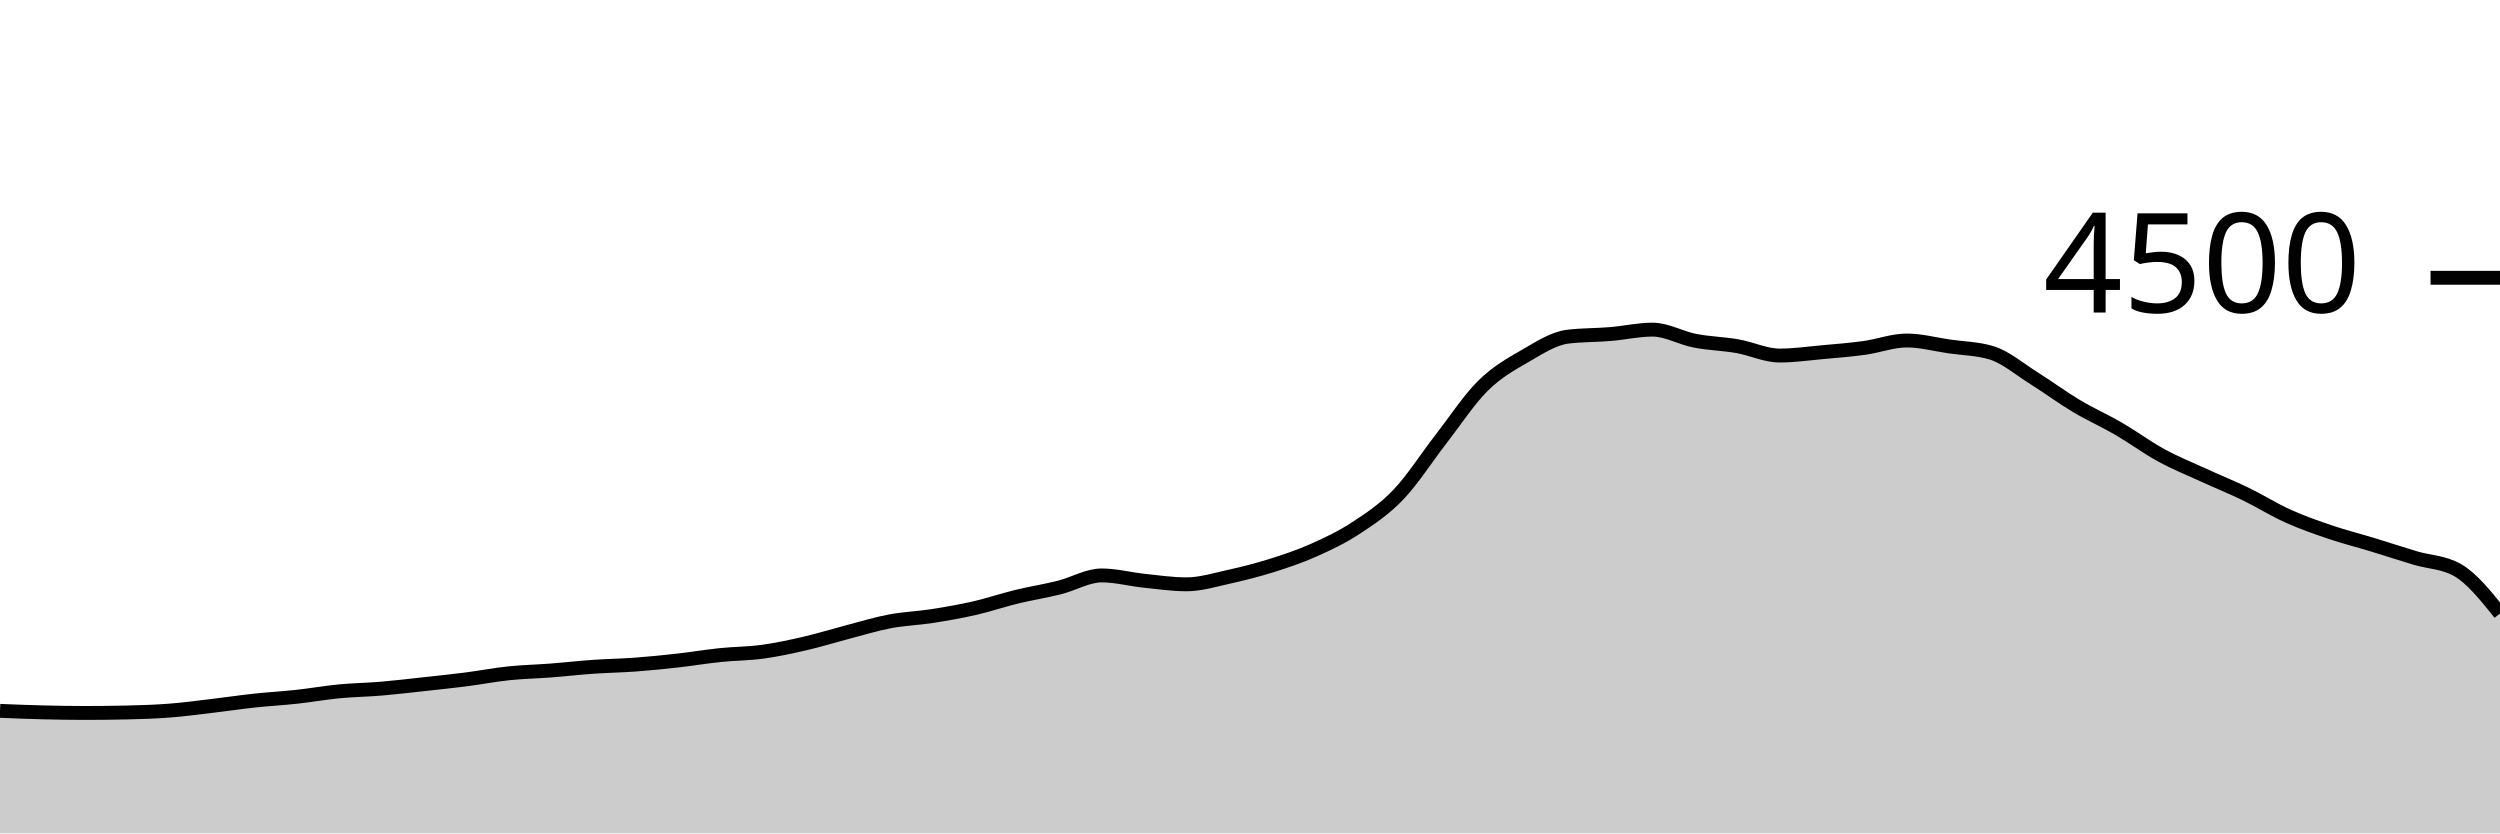
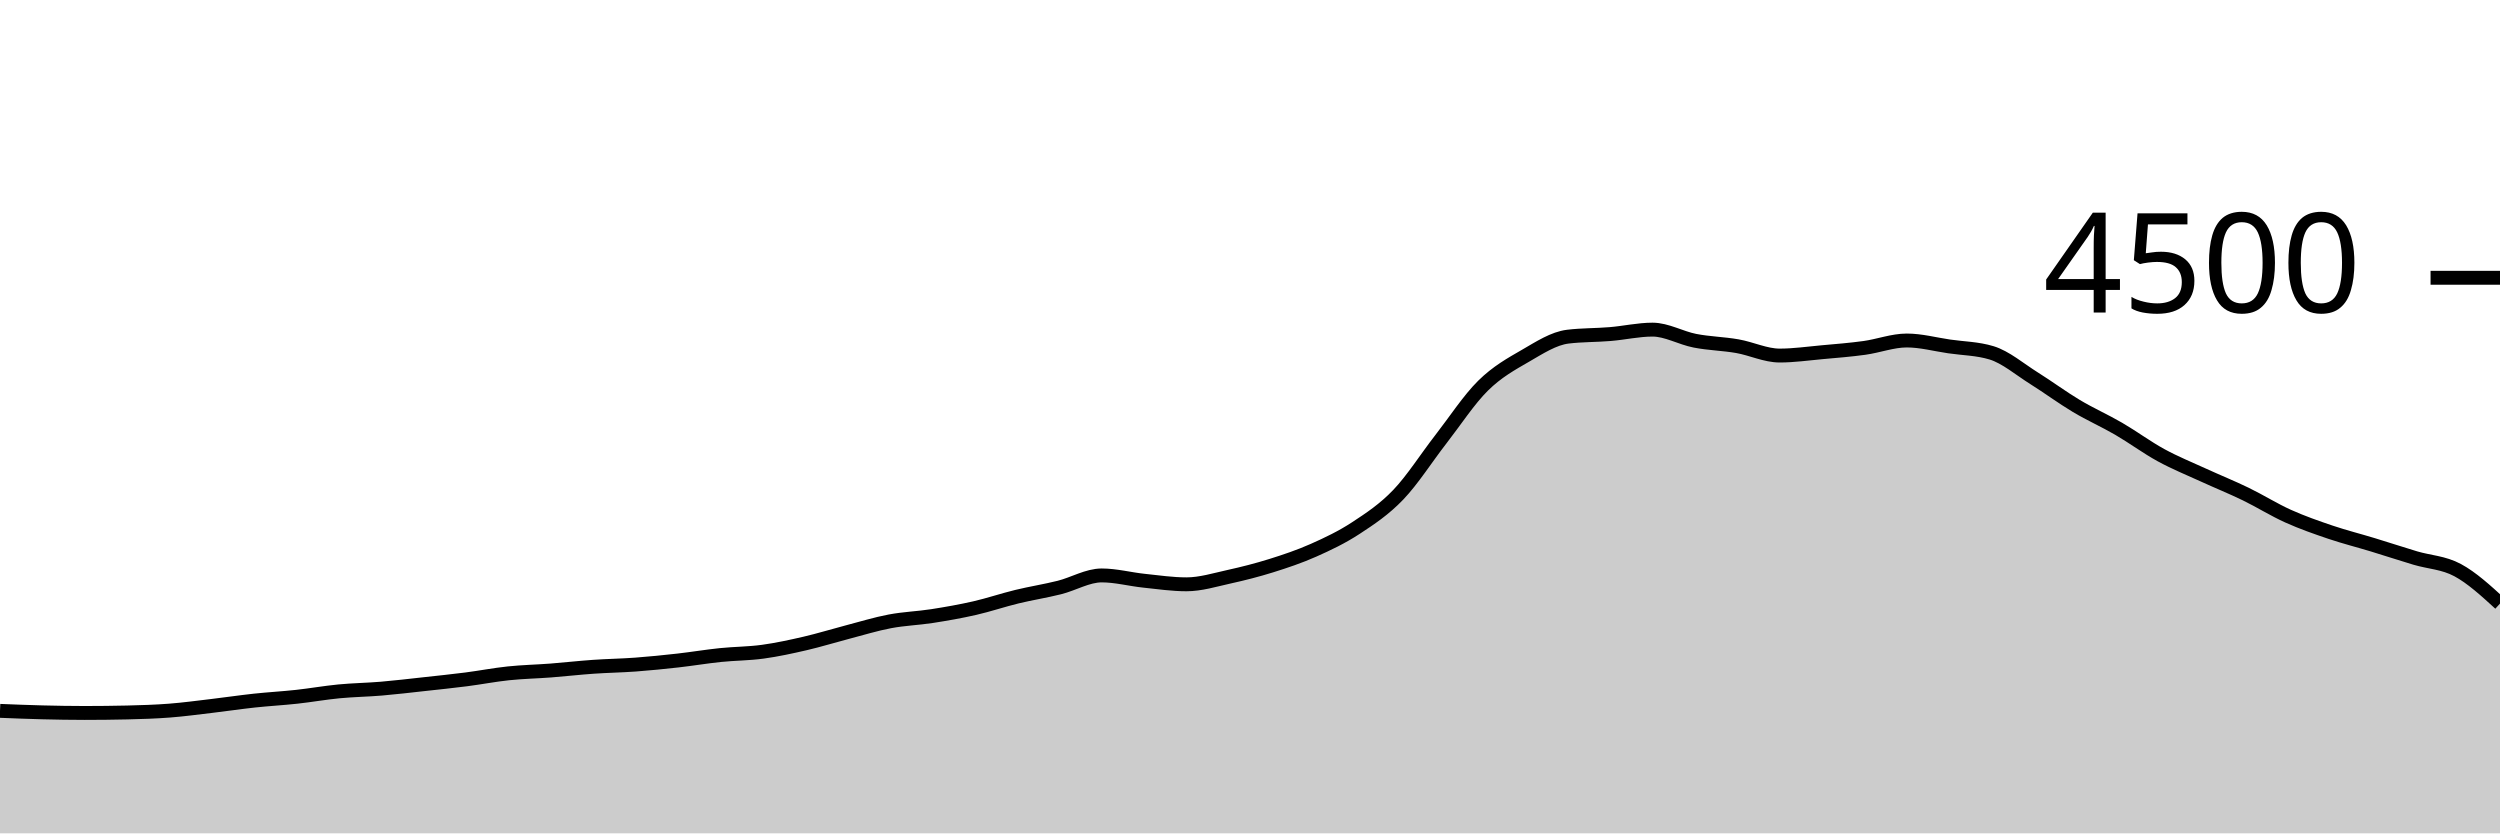
<svg xmlns="http://www.w3.org/2000/svg" viewBox="0 0 180 60">
  <g transform="translate(0,20)">
-     <path class="area" fill="rgba(0, 0, 0, 0.2)" d="M0,31.182C1.017,31.223,2.034,31.264,3.051,31.289C4.068,31.314,5.085,31.333,6.102,31.333C7.119,31.333,8.136,31.321,9.153,31.298C10.169,31.274,11.186,31.243,12.203,31.164C13.22,31.086,14.237,30.947,15.254,30.827C16.271,30.707,17.288,30.554,18.305,30.444C19.322,30.335,20.339,30.28,21.356,30.169C22.373,30.058,23.39,29.876,24.407,29.778C25.424,29.68,26.441,29.668,27.458,29.582C28.475,29.496,29.492,29.373,30.508,29.262C31.525,29.151,32.542,29.046,33.559,28.916C34.576,28.785,35.593,28.587,36.61,28.48C37.627,28.373,38.644,28.354,39.661,28.276C40.678,28.197,41.695,28.08,42.712,28.009C43.729,27.938,44.746,27.924,45.763,27.849C46.78,27.773,47.797,27.67,48.814,27.556C49.831,27.441,50.847,27.27,51.864,27.164C52.881,27.059,53.898,27.064,54.915,26.924C55.932,26.785,56.949,26.564,57.966,26.329C58.983,26.093,60,25.776,61.017,25.511C62.034,25.246,63.051,24.93,64.068,24.738C65.085,24.545,66.102,24.514,67.119,24.356C68.136,24.197,69.153,24.019,70.169,23.787C71.186,23.554,72.203,23.207,73.22,22.96C74.237,22.713,75.254,22.557,76.271,22.302C77.288,22.047,78.305,21.431,79.322,21.431C80.339,21.431,81.356,21.707,82.373,21.813C83.39,21.92,84.407,22.071,85.424,22.071C86.441,22.071,87.458,21.753,88.475,21.529C89.492,21.305,90.508,21.047,91.525,20.729C92.542,20.41,93.559,20.07,94.576,19.618C95.593,19.166,96.61,18.684,97.627,18.018C98.644,17.351,99.661,16.68,100.678,15.618C101.695,14.556,102.712,12.953,103.729,11.644C104.746,10.336,105.763,8.773,106.78,7.769C107.797,6.764,108.814,6.206,109.831,5.618C110.847,5.03,111.864,4.364,112.881,4.24C113.898,4.116,114.915,4.138,115.932,4.053C116.949,3.969,117.966,3.733,118.983,3.733C120,3.733,121.017,4.335,122.034,4.533C123.051,4.732,124.068,4.747,125.085,4.924C126.102,5.102,127.119,5.6,128.136,5.6C129.153,5.6,130.169,5.452,131.186,5.36C132.203,5.268,133.22,5.19,134.237,5.049C135.254,4.908,136.271,4.516,137.288,4.516C138.305,4.516,139.322,4.794,140.339,4.942C141.356,5.09,142.373,5.096,143.39,5.404C144.407,5.713,145.424,6.59,146.441,7.227C147.458,7.864,148.475,8.619,149.492,9.227C150.508,9.834,151.525,10.28,152.542,10.871C153.559,11.462,154.576,12.218,155.593,12.773C156.61,13.329,157.627,13.738,158.644,14.204C159.661,14.671,160.678,15.08,161.695,15.573C162.712,16.067,163.729,16.707,164.746,17.164C165.763,17.622,166.78,17.976,167.797,18.32C168.814,18.664,169.831,18.917,170.847,19.227C171.864,19.536,172.881,19.874,173.898,20.178C174.915,20.481,175.932,20.468,176.949,21.049C177.966,21.63,178.983,22.899,180,24.169L180,40C178.983,40,177.966,40,176.949,40C175.932,40,174.915,40,173.898,40C172.881,40,171.864,40,170.847,40C169.831,40,168.814,40,167.797,40C166.78,40,165.763,40,164.746,40C163.729,40,162.712,40,161.695,40C160.678,40,159.661,40,158.644,40C157.627,40,156.61,40,155.593,40C154.576,40,153.559,40,152.542,40C151.525,40,150.508,40,149.492,40C148.475,40,147.458,40,146.441,40C145.424,40,144.407,40,143.39,40C142.373,40,141.356,40,140.339,40C139.322,40,138.305,40,137.288,40C136.271,40,135.254,40,134.237,40C133.22,40,132.203,40,131.186,40C130.169,40,129.153,40,128.136,40C127.119,40,126.102,40,125.085,40C124.068,40,123.051,40,122.034,40C121.017,40,120,40,118.983,40C117.966,40,116.949,40,115.932,40C114.915,40,113.898,40,112.881,40C111.864,40,110.847,40,109.831,40C108.814,40,107.797,40,106.78,40C105.763,40,104.746,40,103.729,40C102.712,40,101.695,40,100.678,40C99.661,40,98.644,40,97.627,40C96.61,40,95.593,40,94.576,40C93.559,40,92.542,40,91.525,40C90.508,40,89.492,40,88.475,40C87.458,40,86.441,40,85.424,40C84.407,40,83.39,40,82.373,40C81.356,40,80.339,40,79.322,40C78.305,40,77.288,40,76.271,40C75.254,40,74.237,40,73.22,40C72.203,40,71.186,40,70.169,40C69.153,40,68.136,40,67.119,40C66.102,40,65.085,40,64.068,40C63.051,40,62.034,40,61.017,40C60,40,58.983,40,57.966,40C56.949,40,55.932,40,54.915,40C53.898,40,52.881,40,51.864,40C50.847,40,49.831,40,48.814,40C47.797,40,46.78,40,45.763,40C44.746,40,43.729,40,42.712,40C41.695,40,40.678,40,39.661,40C38.644,40,37.627,40,36.61,40C35.593,40,34.576,40,33.559,40C32.542,40,31.525,40,30.508,40C29.492,40,28.475,40,27.458,40C26.441,40,25.424,40,24.407,40C23.39,40,22.373,40,21.356,40C20.339,40,19.322,40,18.305,40C17.288,40,16.271,40,15.254,40C14.237,40,13.22,40,12.203,40C11.186,40,10.169,40,9.153,40C8.136,40,7.119,40,6.102,40C5.085,40,4.068,40,3.051,40C2.034,40,1.017,40,0,40Z" />
-     <path class="line" stroke="black" fill="none" d="M0,31.182C1.017,31.223,2.034,31.264,3.051,31.289C4.068,31.314,5.085,31.333,6.102,31.333C7.119,31.333,8.136,31.321,9.153,31.298C10.169,31.274,11.186,31.243,12.203,31.164C13.22,31.086,14.237,30.947,15.254,30.827C16.271,30.707,17.288,30.554,18.305,30.444C19.322,30.335,20.339,30.28,21.356,30.169C22.373,30.058,23.39,29.876,24.407,29.778C25.424,29.68,26.441,29.668,27.458,29.582C28.475,29.496,29.492,29.373,30.508,29.262C31.525,29.151,32.542,29.046,33.559,28.916C34.576,28.785,35.593,28.587,36.61,28.48C37.627,28.373,38.644,28.354,39.661,28.276C40.678,28.197,41.695,28.08,42.712,28.009C43.729,27.938,44.746,27.924,45.763,27.849C46.78,27.773,47.797,27.67,48.814,27.556C49.831,27.441,50.847,27.27,51.864,27.164C52.881,27.059,53.898,27.064,54.915,26.924C55.932,26.785,56.949,26.564,57.966,26.329C58.983,26.093,60,25.776,61.017,25.511C62.034,25.246,63.051,24.93,64.068,24.738C65.085,24.545,66.102,24.514,67.119,24.356C68.136,24.197,69.153,24.019,70.169,23.787C71.186,23.554,72.203,23.207,73.22,22.96C74.237,22.713,75.254,22.557,76.271,22.302C77.288,22.047,78.305,21.431,79.322,21.431C80.339,21.431,81.356,21.707,82.373,21.813C83.39,21.92,84.407,22.071,85.424,22.071C86.441,22.071,87.458,21.753,88.475,21.529C89.492,21.305,90.508,21.047,91.525,20.729C92.542,20.41,93.559,20.07,94.576,19.618C95.593,19.166,96.61,18.684,97.627,18.018C98.644,17.351,99.661,16.68,100.678,15.618C101.695,14.556,102.712,12.953,103.729,11.644C104.746,10.336,105.763,8.773,106.78,7.769C107.797,6.764,108.814,6.206,109.831,5.618C110.847,5.03,111.864,4.364,112.881,4.24C113.898,4.116,114.915,4.138,115.932,4.053C116.949,3.969,117.966,3.733,118.983,3.733C120,3.733,121.017,4.335,122.034,4.533C123.051,4.732,124.068,4.747,125.085,4.924C126.102,5.102,127.119,5.6,128.136,5.6C129.153,5.6,130.169,5.452,131.186,5.36C132.203,5.268,133.22,5.19,134.237,5.049C135.254,4.908,136.271,4.516,137.288,4.516C138.305,4.516,139.322,4.794,140.339,4.942C141.356,5.09,142.373,5.096,143.39,5.404C144.407,5.713,145.424,6.59,146.441,7.227C147.458,7.864,148.475,8.619,149.492,9.227C150.508,9.834,151.525,10.28,152.542,10.871C153.559,11.462,154.576,12.218,155.593,12.773C156.61,13.329,157.627,13.738,158.644,14.204C159.661,14.671,160.678,15.08,161.695,15.573C162.712,16.067,163.729,16.707,164.746,17.164C165.763,17.622,166.78,17.976,167.797,18.32C168.814,18.664,169.831,18.917,170.847,19.227C171.864,19.536,172.881,19.874,173.898,20.178C174.915,20.481,175.932,20.468,176.949,21.049C177.966,21.63,178.983,22.899,180,24.169" />
+     <path class="area" fill="rgba(0, 0, 0, 0.2)" d="M0,31.182C1.017,31.223,2.034,31.264,3.051,31.289C4.068,31.314,5.085,31.333,6.102,31.333C7.119,31.333,8.136,31.321,9.153,31.298C10.169,31.274,11.186,31.243,12.203,31.164C13.22,31.086,14.237,30.947,15.254,30.827C16.271,30.707,17.288,30.554,18.305,30.444C19.322,30.335,20.339,30.28,21.356,30.169C22.373,30.058,23.39,29.876,24.407,29.778C25.424,29.68,26.441,29.668,27.458,29.582C28.475,29.496,29.492,29.373,30.508,29.262C31.525,29.151,32.542,29.046,33.559,28.916C34.576,28.785,35.593,28.587,36.61,28.48C37.627,28.373,38.644,28.354,39.661,28.276C40.678,28.197,41.695,28.08,42.712,28.009C43.729,27.938,44.746,27.924,45.763,27.849C46.78,27.773,47.797,27.67,48.814,27.556C49.831,27.441,50.847,27.27,51.864,27.164C52.881,27.059,53.898,27.064,54.915,26.924C55.932,26.785,56.949,26.564,57.966,26.329C58.983,26.093,60,25.776,61.017,25.511C62.034,25.246,63.051,24.93,64.068,24.738C65.085,24.545,66.102,24.514,67.119,24.356C68.136,24.197,69.153,24.019,70.169,23.787C71.186,23.554,72.203,23.207,73.22,22.96C74.237,22.713,75.254,22.557,76.271,22.302C77.288,22.047,78.305,21.431,79.322,21.431C80.339,21.431,81.356,21.707,82.373,21.813C83.39,21.92,84.407,22.071,85.424,22.071C86.441,22.071,87.458,21.753,88.475,21.529C89.492,21.305,90.508,21.047,91.525,20.729C92.542,20.41,93.559,20.07,94.576,19.618C95.593,19.166,96.61,18.684,97.627,18.018C98.644,17.351,99.661,16.68,100.678,15.618C101.695,14.556,102.712,12.953,103.729,11.644C104.746,10.336,105.763,8.773,106.78,7.769C107.797,6.764,108.814,6.206,109.831,5.618C110.847,5.03,111.864,4.364,112.881,4.24C113.898,4.116,114.915,4.138,115.932,4.053C116.949,3.969,117.966,3.733,118.983,3.733C120,3.733,121.017,4.335,122.034,4.533C123.051,4.732,124.068,4.747,125.085,4.924C126.102,5.102,127.119,5.6,128.136,5.6C129.153,5.6,130.169,5.452,131.186,5.36C132.203,5.268,133.22,5.19,134.237,5.049C135.254,4.908,136.271,4.516,137.288,4.516C138.305,4.516,139.322,4.794,140.339,4.942C141.356,5.09,142.373,5.096,143.39,5.404C144.407,5.713,145.424,6.59,146.441,7.227C147.458,7.864,148.475,8.619,149.492,9.227C150.508,9.834,151.525,10.28,152.542,10.871C153.559,11.462,154.576,12.218,155.593,12.773C156.61,13.329,157.627,13.738,158.644,14.204C159.661,14.671,160.678,15.08,161.695,15.573C162.712,16.067,163.729,16.707,164.746,17.164C165.763,17.622,166.78,17.976,167.797,18.32C168.814,18.664,169.831,18.917,170.847,19.227C171.864,19.536,172.881,19.874,173.898,20.178C174.915,20.481,175.932,20.502,176.949,21.049C177.966,21.596,178.983,22.527,180,23.458L180,40C178.983,40,177.966,40,176.949,40C175.932,40,174.915,40,173.898,40C172.881,40,171.864,40,170.847,40C169.831,40,168.814,40,167.797,40C166.78,40,165.763,40,164.746,40C163.729,40,162.712,40,161.695,40C160.678,40,159.661,40,158.644,40C157.627,40,156.61,40,155.593,40C154.576,40,153.559,40,152.542,40C151.525,40,150.508,40,149.492,40C148.475,40,147.458,40,146.441,40C145.424,40,144.407,40,143.39,40C142.373,40,141.356,40,140.339,40C139.322,40,138.305,40,137.288,40C136.271,40,135.254,40,134.237,40C133.22,40,132.203,40,131.186,40C130.169,40,129.153,40,128.136,40C127.119,40,126.102,40,125.085,40C124.068,40,123.051,40,122.034,40C121.017,40,120,40,118.983,40C117.966,40,116.949,40,115.932,40C114.915,40,113.898,40,112.881,40C111.864,40,110.847,40,109.831,40C108.814,40,107.797,40,106.78,40C105.763,40,104.746,40,103.729,40C102.712,40,101.695,40,100.678,40C99.661,40,98.644,40,97.627,40C96.61,40,95.593,40,94.576,40C93.559,40,92.542,40,91.525,40C90.508,40,89.492,40,88.475,40C87.458,40,86.441,40,85.424,40C84.407,40,83.39,40,82.373,40C81.356,40,80.339,40,79.322,40C78.305,40,77.288,40,76.271,40C75.254,40,74.237,40,73.22,40C72.203,40,71.186,40,70.169,40C69.153,40,68.136,40,67.119,40C66.102,40,65.085,40,64.068,40C63.051,40,62.034,40,61.017,40C60,40,58.983,40,57.966,40C56.949,40,55.932,40,54.915,40C53.898,40,52.881,40,51.864,40C50.847,40,49.831,40,48.814,40C47.797,40,46.78,40,45.763,40C44.746,40,43.729,40,42.712,40C41.695,40,40.678,40,39.661,40C38.644,40,37.627,40,36.61,40C35.593,40,34.576,40,33.559,40C32.542,40,31.525,40,30.508,40C29.492,40,28.475,40,27.458,40C26.441,40,25.424,40,24.407,40C23.39,40,22.373,40,21.356,40C20.339,40,19.322,40,18.305,40C17.288,40,16.271,40,15.254,40C14.237,40,13.22,40,12.203,40C11.186,40,10.169,40,9.153,40C8.136,40,7.119,40,6.102,40C5.085,40,4.068,40,3.051,40C2.034,40,1.017,40,0,40Z" />
+     <path class="line" stroke="black" fill="none" d="M0,31.182C1.017,31.223,2.034,31.264,3.051,31.289C4.068,31.314,5.085,31.333,6.102,31.333C7.119,31.333,8.136,31.321,9.153,31.298C10.169,31.274,11.186,31.243,12.203,31.164C13.22,31.086,14.237,30.947,15.254,30.827C16.271,30.707,17.288,30.554,18.305,30.444C19.322,30.335,20.339,30.28,21.356,30.169C22.373,30.058,23.39,29.876,24.407,29.778C25.424,29.68,26.441,29.668,27.458,29.582C28.475,29.496,29.492,29.373,30.508,29.262C31.525,29.151,32.542,29.046,33.559,28.916C34.576,28.785,35.593,28.587,36.61,28.48C37.627,28.373,38.644,28.354,39.661,28.276C40.678,28.197,41.695,28.08,42.712,28.009C43.729,27.938,44.746,27.924,45.763,27.849C46.78,27.773,47.797,27.67,48.814,27.556C49.831,27.441,50.847,27.27,51.864,27.164C52.881,27.059,53.898,27.064,54.915,26.924C55.932,26.785,56.949,26.564,57.966,26.329C58.983,26.093,60,25.776,61.017,25.511C62.034,25.246,63.051,24.93,64.068,24.738C65.085,24.545,66.102,24.514,67.119,24.356C68.136,24.197,69.153,24.019,70.169,23.787C71.186,23.554,72.203,23.207,73.22,22.96C74.237,22.713,75.254,22.557,76.271,22.302C77.288,22.047,78.305,21.431,79.322,21.431C80.339,21.431,81.356,21.707,82.373,21.813C83.39,21.92,84.407,22.071,85.424,22.071C86.441,22.071,87.458,21.753,88.475,21.529C89.492,21.305,90.508,21.047,91.525,20.729C92.542,20.41,93.559,20.07,94.576,19.618C95.593,19.166,96.61,18.684,97.627,18.018C98.644,17.351,99.661,16.68,100.678,15.618C101.695,14.556,102.712,12.953,103.729,11.644C104.746,10.336,105.763,8.773,106.78,7.769C107.797,6.764,108.814,6.206,109.831,5.618C110.847,5.03,111.864,4.364,112.881,4.24C113.898,4.116,114.915,4.138,115.932,4.053C116.949,3.969,117.966,3.733,118.983,3.733C120,3.733,121.017,4.335,122.034,4.533C123.051,4.732,124.068,4.747,125.085,4.924C126.102,5.102,127.119,5.6,128.136,5.6C129.153,5.6,130.169,5.452,131.186,5.36C132.203,5.268,133.22,5.19,134.237,5.049C135.254,4.908,136.271,4.516,137.288,4.516C138.305,4.516,139.322,4.794,140.339,4.942C141.356,5.09,142.373,5.096,143.39,5.404C144.407,5.713,145.424,6.59,146.441,7.227C147.458,7.864,148.475,8.619,149.492,9.227C150.508,9.834,151.525,10.28,152.542,10.871C153.559,11.462,154.576,12.218,155.593,12.773C156.61,13.329,157.627,13.738,158.644,14.204C159.661,14.671,160.678,15.08,161.695,15.573C162.712,16.067,163.729,16.707,164.746,17.164C165.763,17.622,166.78,17.976,167.797,18.32C168.814,18.664,169.831,18.917,170.847,19.227C171.864,19.536,172.881,19.874,173.898,20.178C174.915,20.481,175.932,20.502,176.949,21.049C177.966,21.596,178.983,22.527,180,23.458" />
    <path class="axis-ceiling" stroke-width="1" stroke="black" fill="none" d="M175,0L180,0" />
    <text class="axis-ceiling-label" font-family="sans-serif" text-anchor="end" font-size="10px" x="170" y="2.5">4500</text>
  </g>
</svg>
